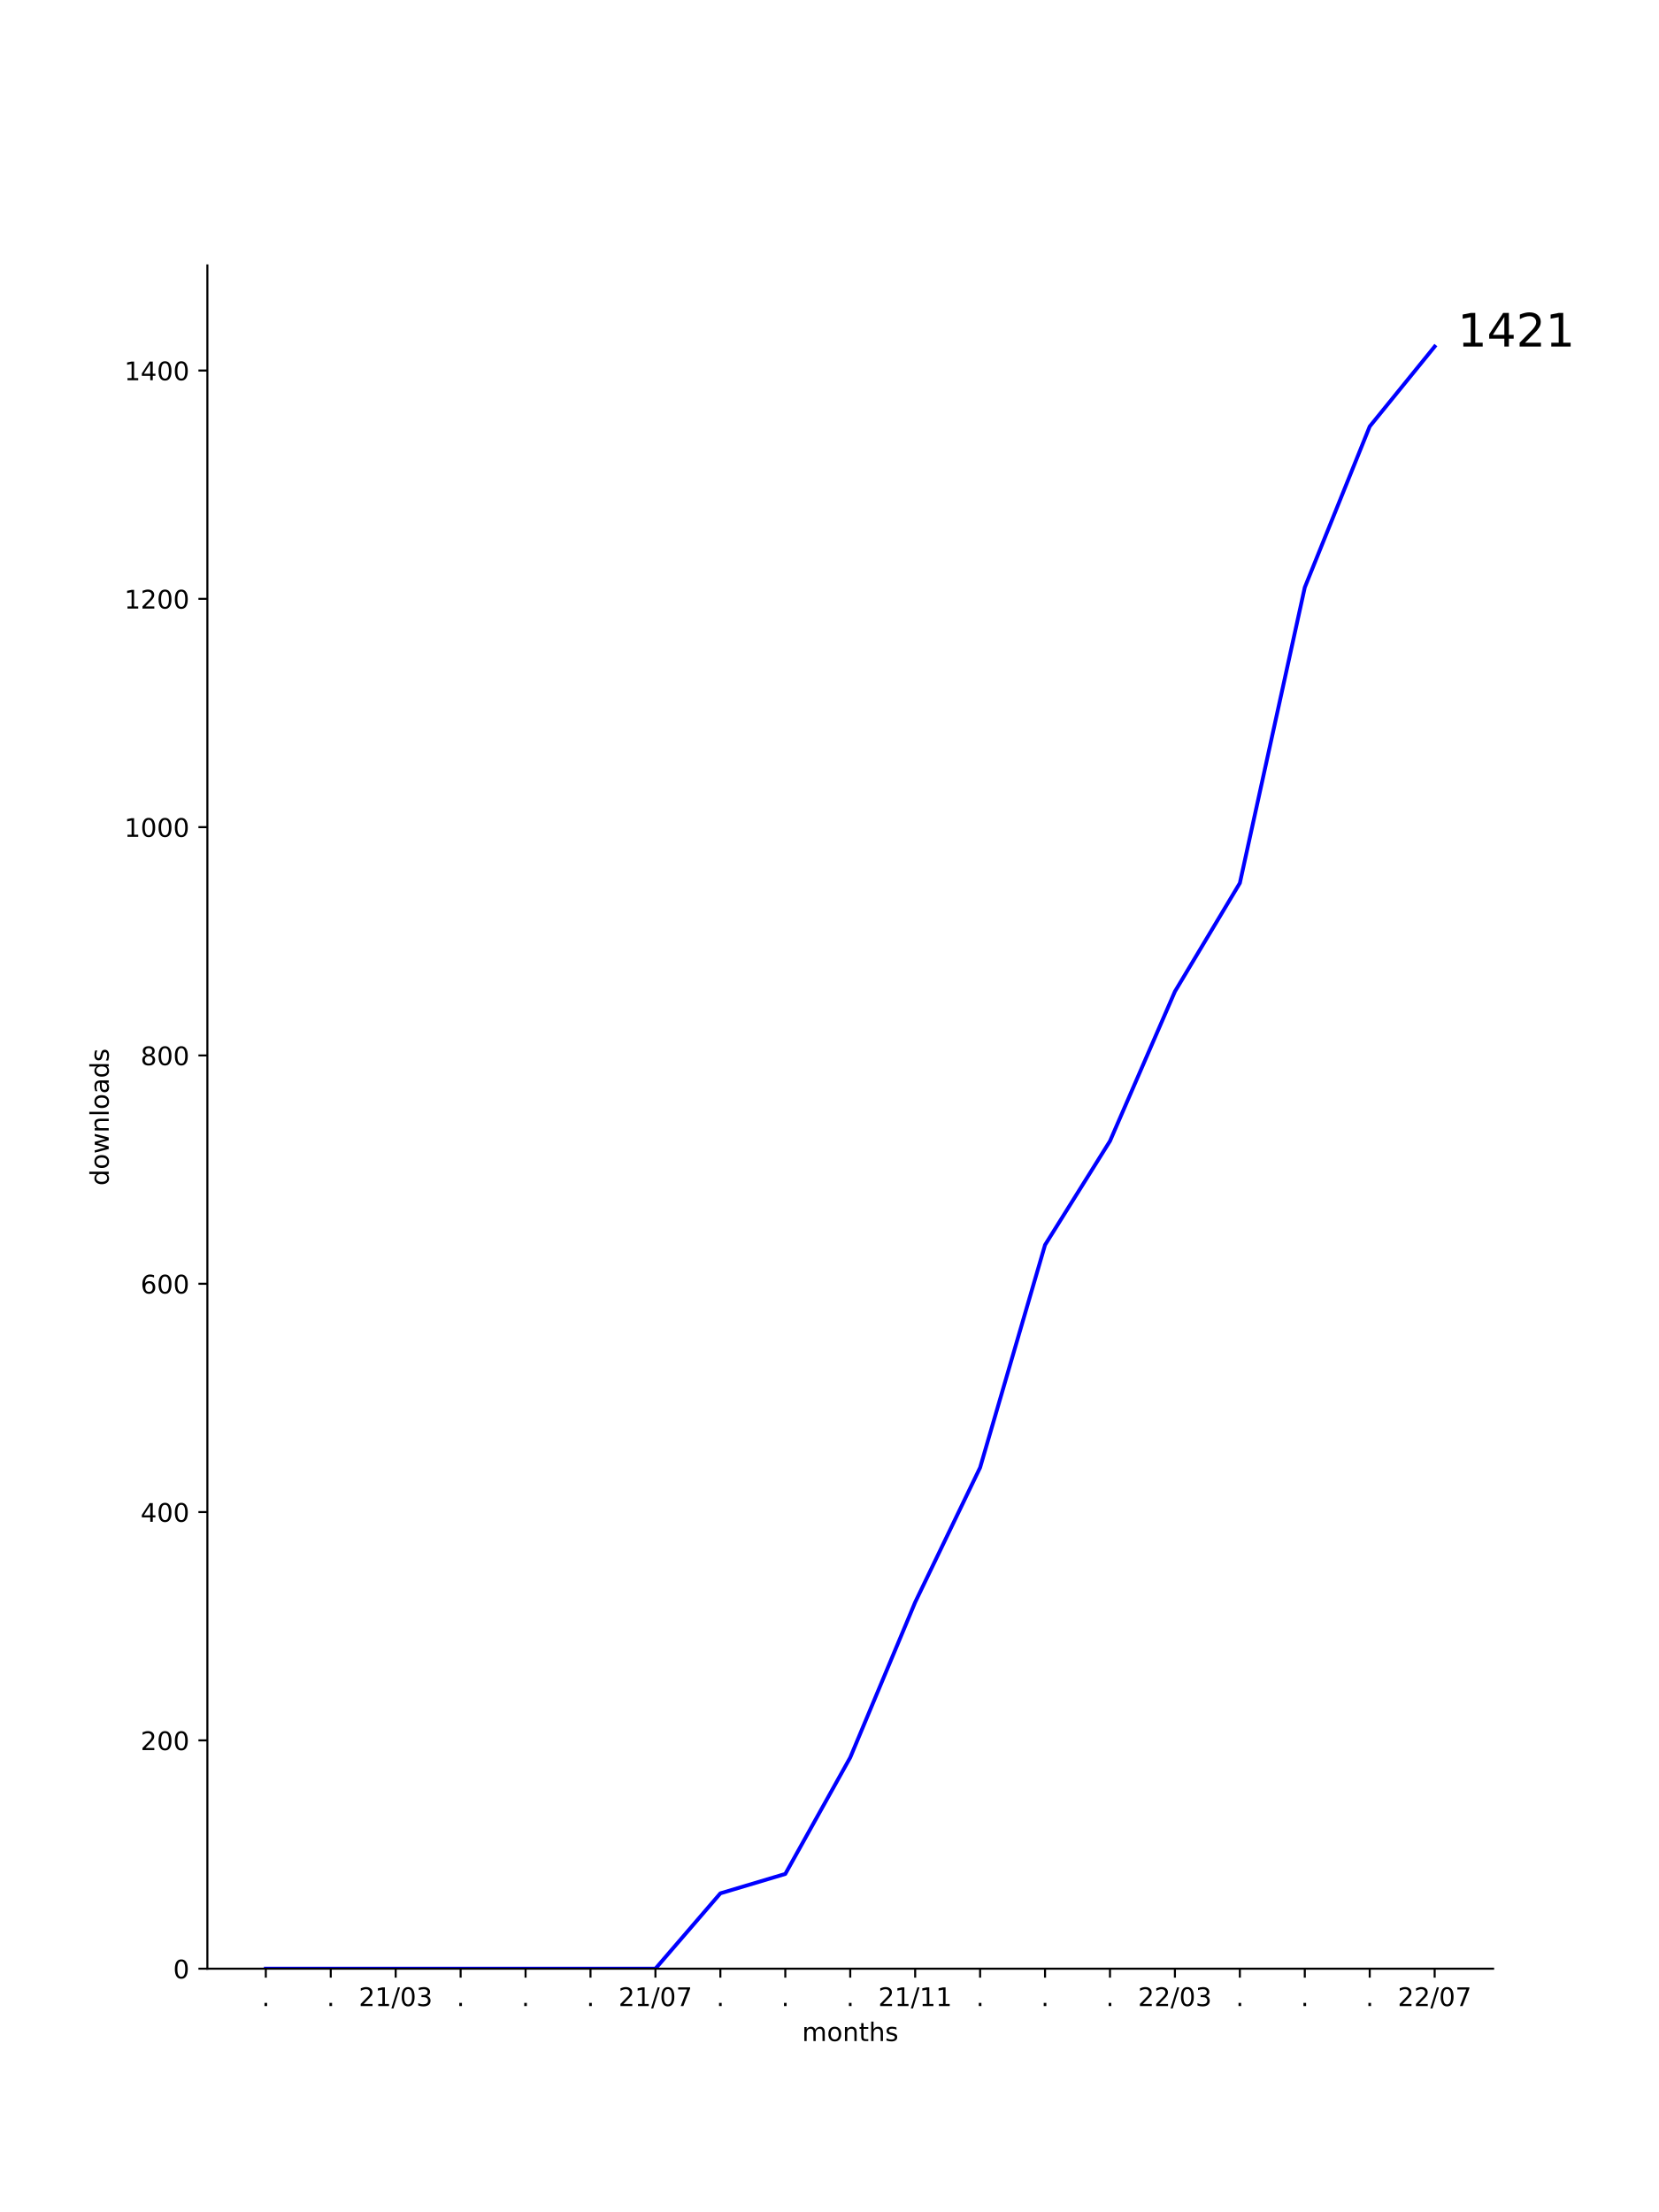
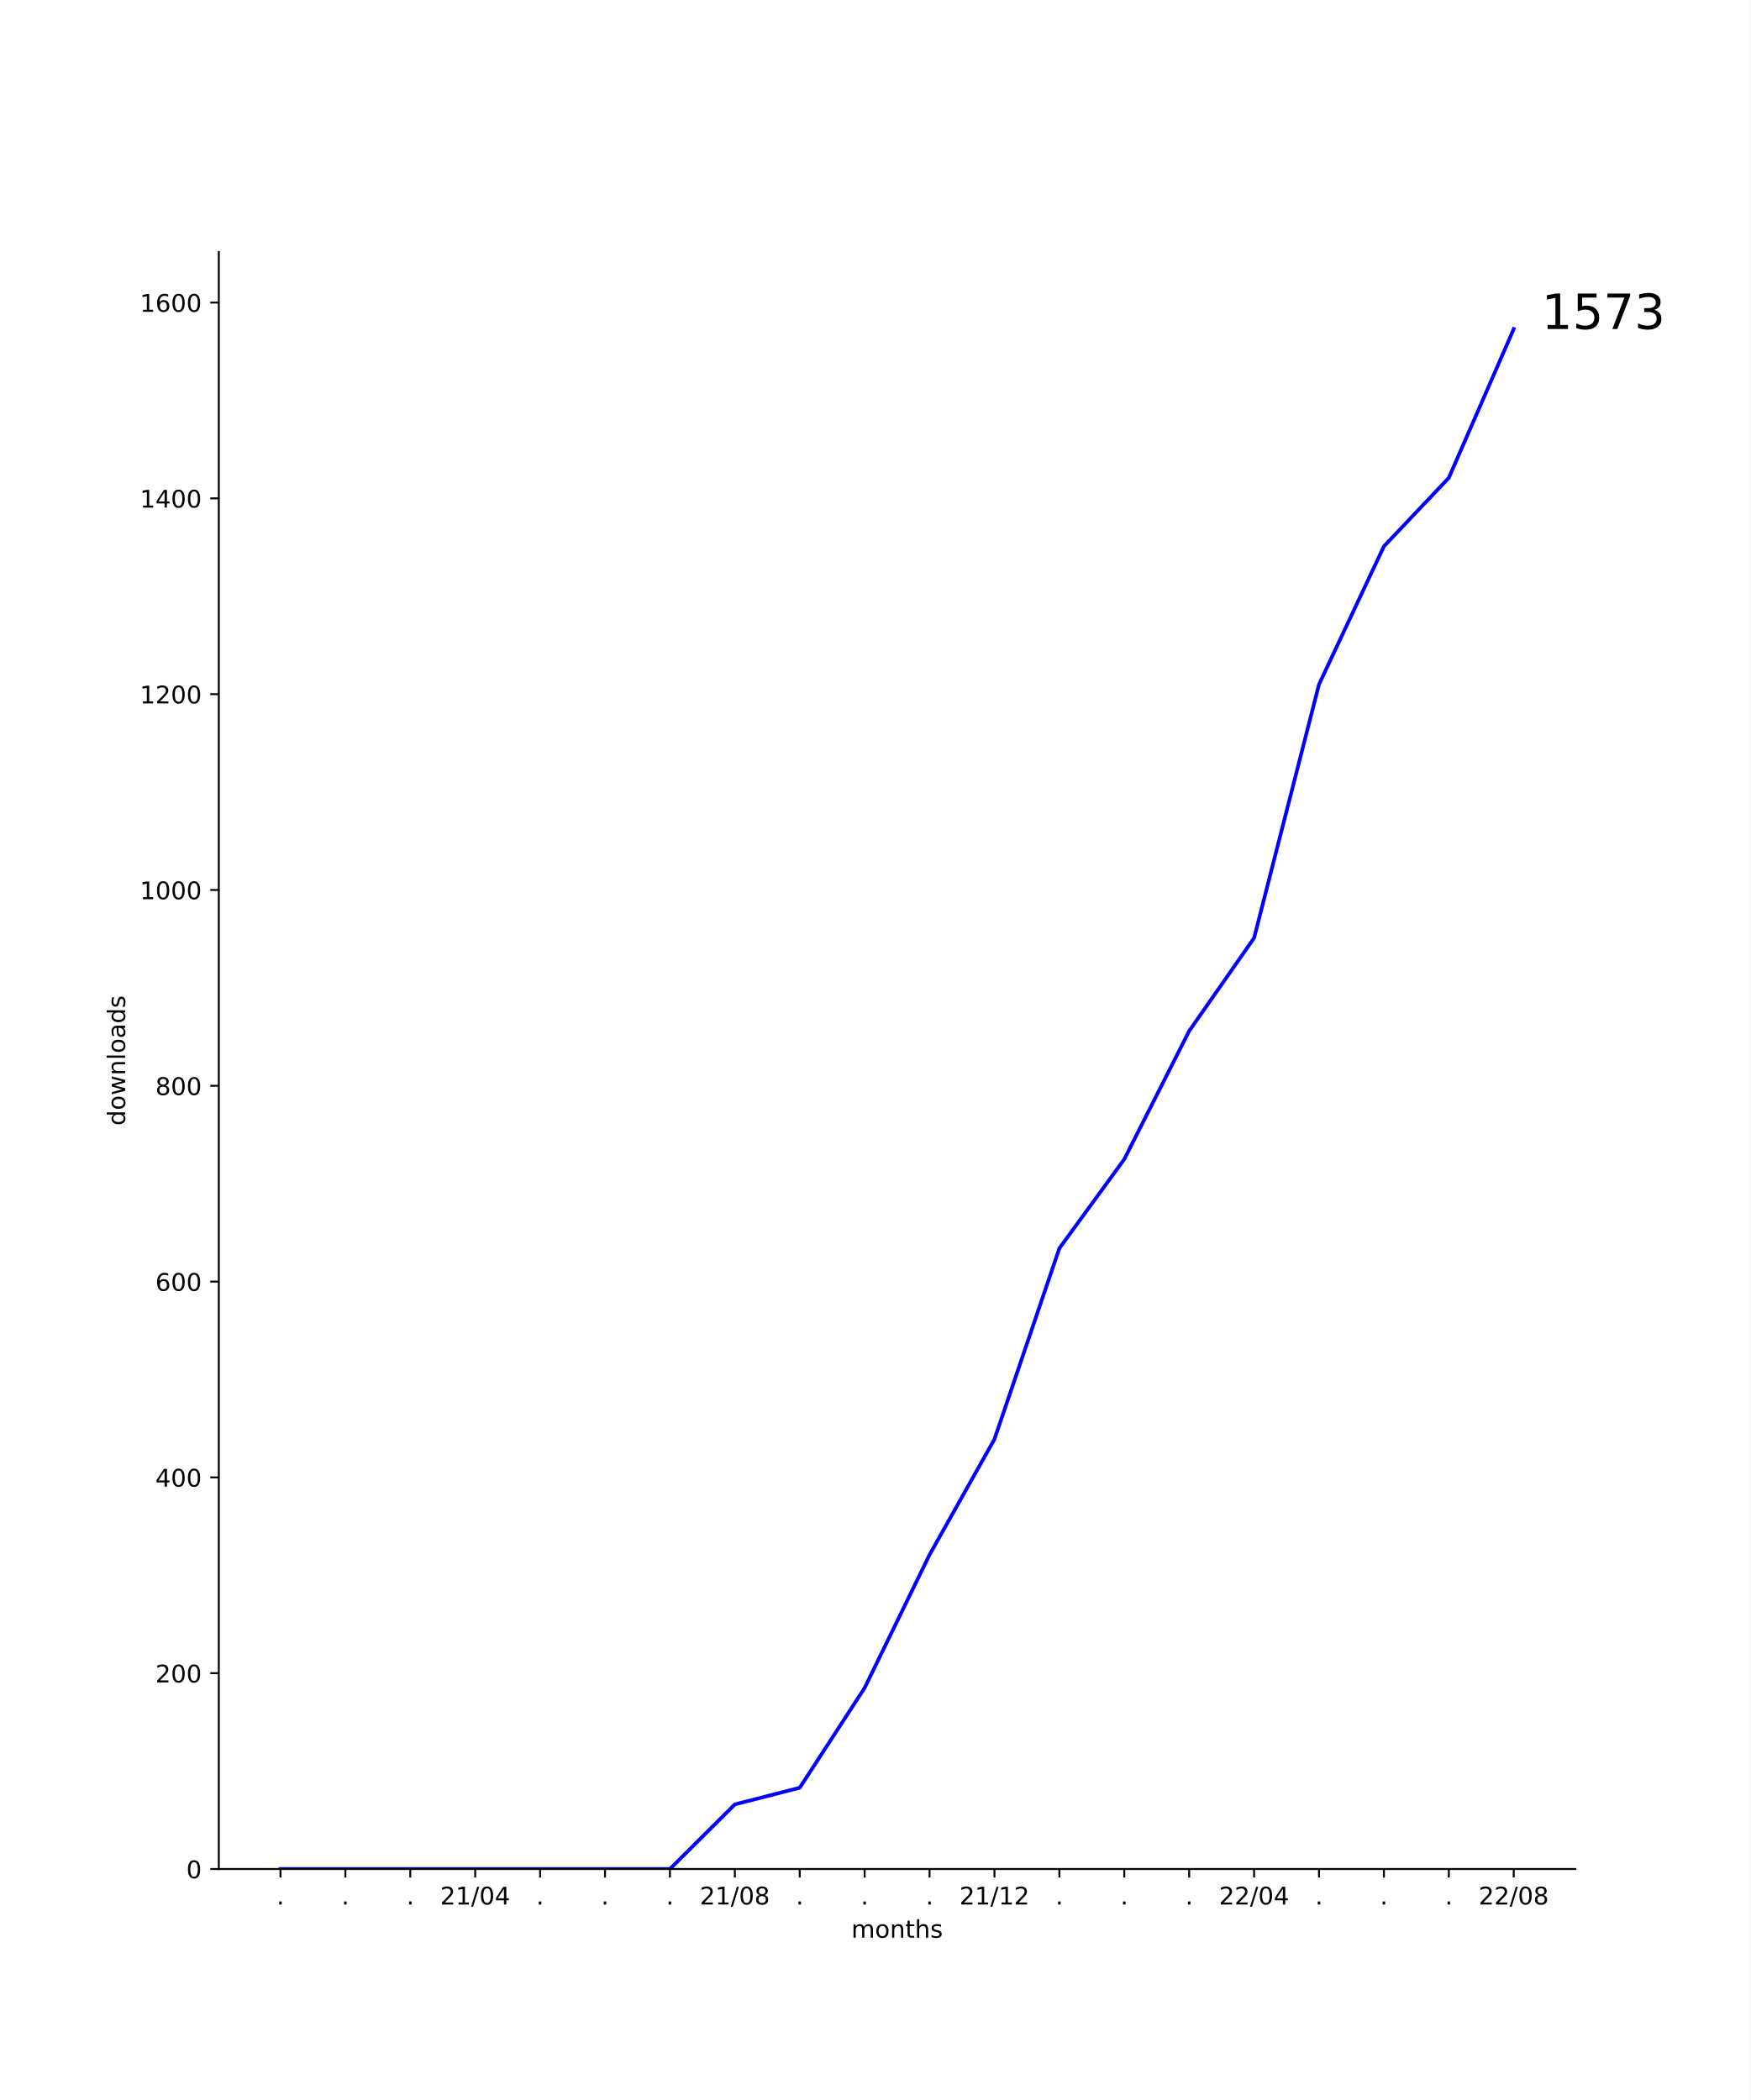
- <svg xmlns="http://www.w3.org/2000/svg" xmlns:xlink="http://www.w3.org/1999/xlink" width="648pt" height="864pt" viewBox="0 0 648 864" version="1.1">
+ <svg xmlns="http://www.w3.org/2000/svg" xmlns:xlink="http://www.w3.org/1999/xlink" width="720pt" height="864pt" viewBox="0 0 720 864" version="1.1">
  <defs>
    <style type="text/css">*{stroke-linejoin: round; stroke-linecap: butt}</style>
  </defs>
  <g id="figure_1">
    <g id="patch_1">
-       <path d="M 0 864  L 648 864  L 648 0  L 0 0  z " style="fill: #ffffff" />
+       <path d="M 0 864  L 720 864  L 720 0  L 0 0  z " style="fill: #ffffff" />
    </g>
    <g id="axes_1">
      <g id="patch_2">
-         <path d="M 81 768.96  L 583.2 768.96  L 583.2 103.68  L 81 103.68  z " style="fill: #ffffff" />
+         <path d="M 90 768.96  L 648 768.96  L 648 103.68  L 90 103.68  z " style="fill: #ffffff" />
      </g>
      <g id="matplotlib.axis_1">
        <g id="xtick_1">
          <g id="line2d_1">
            <defs>
-               <path id="m4b5e3b1afd" d="M 0 0  L 0 3.5  " style="stroke: #000000; stroke-width: 0.8" />
+               <path id="m38c2ae517e" d="M 0 0  L 0 3.5  " style="stroke: #000000; stroke-width: 0.8" />
            </defs>
            <g>
-               <use xlink:href="#m4b5e3b1afd" x="103.827" y="768.96" style="stroke: #000000; stroke-width: 0.8" />
+               <use xlink:href="#m38c2ae517e" x="115.364" y="768.96" style="stroke: #000000; stroke-width: 0.8" />
            </g>
          </g>
          <g id="text_1">
-             <g transform="translate(102.2382 783.5584)scale(0.1 -0.1)">
+             <g transform="translate(113.7746 783.5584)scale(0.1 -0.1)">
              <defs>
                <path id="DejaVuSans-2e" d="M 684 794  L 1344 794  L 1344 0  L 684 0  L 684 794  z " transform="scale(0.015625)" />
              </defs>
              <use xlink:href="#DejaVuSans-2e" />
            </g>
          </g>
        </g>
        <g id="xtick_2">
          <g id="line2d_2">
            <g>
-               <use xlink:href="#m4b5e3b1afd" x="129.191" y="768.96" style="stroke: #000000; stroke-width: 0.8" />
+               <use xlink:href="#m38c2ae517e" x="142.062" y="768.96" style="stroke: #000000; stroke-width: 0.8" />
            </g>
          </g>
          <g id="text_2">
-             <g transform="translate(127.6018 783.5584)scale(0.1 -0.1)">
+             <g transform="translate(140.4731 783.5584)scale(0.1 -0.1)">
              <use xlink:href="#DejaVuSans-2e" />
            </g>
          </g>
        </g>
        <g id="xtick_3">
          <g id="line2d_3">
            <g>
-               <use xlink:href="#m4b5e3b1afd" x="154.555" y="768.96" style="stroke: #000000; stroke-width: 0.8" />
+               <use xlink:href="#m38c2ae517e" x="168.761" y="768.96" style="stroke: #000000; stroke-width: 0.8" />
            </g>
          </g>
          <g id="text_3">
-             <g transform="translate(140.1452 783.5584)scale(0.1 -0.1)">
+             <g transform="translate(167.1717 783.5584)scale(0.1 -0.1)">
+               <use xlink:href="#DejaVuSans-2e" />
+             </g>
+           </g>
+         </g>
+         <g id="xtick_4">
+           <g id="line2d_4">
+             <g>
+               <use xlink:href="#m38c2ae517e" x="195.459" y="768.96" style="stroke: #000000; stroke-width: 0.8" />
+             </g>
+           </g>
+           <g id="text_4">
+             <g transform="translate(181.05 783.5584)scale(0.1 -0.1)">
              <defs>
                <path id="DejaVuSans-32" d="M 1228 531  L 3431 531  L 3431 0  L 469 0  L 469 531  Q 828 903 1448 1529  Q 2069 2156 2228 2338  Q 2531 2678 2651 2914  Q 2772 3150 2772 3378  Q 2772 3750 2511 3984  Q 2250 4219 1831 4219  Q 1534 4219 1204 4116  Q 875 4013 500 3803  L 500 4441  Q 881 4594 1212 4672  Q 1544 4750 1819 4750  Q 2544 4750 2975 4387  Q 3406 4025 3406 3419  Q 3406 3131 3298 2873  Q 3191 2616 2906 2266  Q 2828 2175 2409 1742  Q 1991 1309 1228 531  z " transform="scale(0.015625)" />
                <path id="DejaVuSans-31" d="M 794 531  L 1825 531  L 1825 4091  L 703 3866  L 703 4441  L 1819 4666  L 2450 4666  L 2450 531  L 3481 531  L 3481 0  L 794 0  L 794 531  z " transform="scale(0.015625)" />
                <path id="DejaVuSans-2f" d="M 1625 4666  L 2156 4666  L 531 -594  L 0 -594  L 1625 4666  z " transform="scale(0.015625)" />
                <path id="DejaVuSans-30" d="M 2034 4250  Q 1547 4250 1301 3770  Q 1056 3291 1056 2328  Q 1056 1369 1301 889  Q 1547 409 2034 409  Q 2525 409 2770 889  Q 3016 1369 3016 2328  Q 3016 3291 2770 3770  Q 2525 4250 2034 4250  z M 2034 4750  Q 2819 4750 3233 4129  Q 3647 3509 3647 2328  Q 3647 1150 3233 529  Q 2819 -91 2034 -91  Q 1250 -91 836 529  Q 422 1150 422 2328  Q 422 3509 836 4129  Q 1250 4750 2034 4750  z " transform="scale(0.015625)" />
-                 <path id="DejaVuSans-33" d="M 2597 2516  Q 3050 2419 3304 2112  Q 3559 1806 3559 1356  Q 3559 666 3084 287  Q 2609 -91 1734 -91  Q 1441 -91 1130 -33  Q 819 25 488 141  L 488 750  Q 750 597 1062 519  Q 1375 441 1716 441  Q 2309 441 2620 675  Q 2931 909 2931 1356  Q 2931 1769 2642 2001  Q 2353 2234 1838 2234  L 1294 2234  L 1294 2753  L 1863 2753  Q 2328 2753 2575 2939  Q 2822 3125 2822 3475  Q 2822 3834 2567 4026  Q 2313 4219 1838 4219  Q 1578 4219 1281 4162  Q 984 4106 628 3988  L 628 4550  Q 988 4650 1302 4700  Q 1616 4750 1894 4750  Q 2613 4750 3031 4423  Q 3450 4097 3450 3541  Q 3450 3153 3228 2886  Q 3006 2619 2597 2516  z " transform="scale(0.015625)" />
+                 <path id="DejaVuSans-34" d="M 2419 4116  L 825 1625  L 2419 1625  L 2419 4116  z M 2253 4666  L 3047 4666  L 3047 1625  L 3713 1625  L 3713 1100  L 3047 1100  L 3047 0  L 2419 0  L 2419 1100  L 313 1100  L 313 1709  L 2253 4666  z " transform="scale(0.015625)" />
              </defs>
              <use xlink:href="#DejaVuSans-32" />
              <use xlink:href="#DejaVuSans-31" x="63.623" />
              <use xlink:href="#DejaVuSans-2f" x="127.246" />
              <use xlink:href="#DejaVuSans-30" x="160.938" />
-               <use xlink:href="#DejaVuSans-33" x="224.561" />
-             </g>
-           </g>
-         </g>
-         <g id="xtick_4">
-           <g id="line2d_4">
-             <g>
-               <use xlink:href="#m4b5e3b1afd" x="179.918" y="768.96" style="stroke: #000000; stroke-width: 0.8" />
-             </g>
-           </g>
-           <g id="text_4">
-             <g transform="translate(178.3291 783.5584)scale(0.1 -0.1)">
-               <use xlink:href="#DejaVuSans-2e" />
+               <use xlink:href="#DejaVuSans-34" x="224.561" />
            </g>
          </g>
        </g>
        <g id="xtick_5">
          <g id="line2d_5">
            <g>
-               <use xlink:href="#m4b5e3b1afd" x="205.282" y="768.96" style="stroke: #000000; stroke-width: 0.8" />
+               <use xlink:href="#m38c2ae517e" x="222.158" y="768.96" style="stroke: #000000; stroke-width: 0.8" />
            </g>
          </g>
          <g id="text_5">
-             <g transform="translate(203.6928 783.5584)scale(0.1 -0.1)">
+             <g transform="translate(220.5688 783.5584)scale(0.1 -0.1)">
              <use xlink:href="#DejaVuSans-2e" />
            </g>
          </g>
        </g>
        <g id="xtick_6">
          <g id="line2d_6">
            <g>
-               <use xlink:href="#m4b5e3b1afd" x="230.645" y="768.96" style="stroke: #000000; stroke-width: 0.8" />
+               <use xlink:href="#m38c2ae517e" x="248.856" y="768.96" style="stroke: #000000; stroke-width: 0.8" />
            </g>
          </g>
          <g id="text_6">
-             <g transform="translate(229.0564 783.5584)scale(0.1 -0.1)">
+             <g transform="translate(247.2674 783.5584)scale(0.1 -0.1)">
              <use xlink:href="#DejaVuSans-2e" />
            </g>
          </g>
        </g>
        <g id="xtick_7">
          <g id="line2d_7">
            <g>
-               <use xlink:href="#m4b5e3b1afd" x="256.009" y="768.96" style="stroke: #000000; stroke-width: 0.8" />
+               <use xlink:href="#m38c2ae517e" x="275.555" y="768.96" style="stroke: #000000; stroke-width: 0.8" />
            </g>
          </g>
          <g id="text_7">
-             <g transform="translate(241.5997 783.5584)scale(0.1 -0.1)">
+             <g transform="translate(273.966 783.5584)scale(0.1 -0.1)">
+               <use xlink:href="#DejaVuSans-2e" />
+             </g>
+           </g>
+         </g>
+         <g id="xtick_8">
+           <g id="line2d_8">
+             <g>
+               <use xlink:href="#m38c2ae517e" x="302.254" y="768.96" style="stroke: #000000; stroke-width: 0.8" />
+             </g>
+           </g>
+           <g id="text_8">
+             <g transform="translate(287.8442 783.5584)scale(0.1 -0.1)">
              <defs>
-                 <path id="DejaVuSans-37" d="M 525 4666  L 3525 4666  L 3525 4397  L 1831 0  L 1172 0  L 2766 4134  L 525 4134  L 525 4666  z " transform="scale(0.015625)" />
+                 <path id="DejaVuSans-38" d="M 2034 2216  Q 1584 2216 1326 1975  Q 1069 1734 1069 1313  Q 1069 891 1326 650  Q 1584 409 2034 409  Q 2484 409 2743 651  Q 3003 894 3003 1313  Q 3003 1734 2745 1975  Q 2488 2216 2034 2216  z M 1403 2484  Q 997 2584 770 2862  Q 544 3141 544 3541  Q 544 4100 942 4425  Q 1341 4750 2034 4750  Q 2731 4750 3128 4425  Q 3525 4100 3525 3541  Q 3525 3141 3298 2862  Q 3072 2584 2669 2484  Q 3125 2378 3379 2068  Q 3634 1759 3634 1313  Q 3634 634 3220 271  Q 2806 -91 2034 -91  Q 1263 -91 848 271  Q 434 634 434 1313  Q 434 1759 690 2068  Q 947 2378 1403 2484  z M 1172 3481  Q 1172 3119 1398 2916  Q 1625 2713 2034 2713  Q 2441 2713 2670 2916  Q 2900 3119 2900 3481  Q 2900 3844 2670 4047  Q 2441 4250 2034 4250  Q 1625 4250 1398 4047  Q 1172 3844 1172 3481  z " transform="scale(0.015625)" />
              </defs>
              <use xlink:href="#DejaVuSans-32" />
              <use xlink:href="#DejaVuSans-31" x="63.623" />
              <use xlink:href="#DejaVuSans-2f" x="127.246" />
              <use xlink:href="#DejaVuSans-30" x="160.938" />
-               <use xlink:href="#DejaVuSans-37" x="224.561" />
-             </g>
-           </g>
-         </g>
-         <g id="xtick_8">
-           <g id="line2d_8">
-             <g>
-               <use xlink:href="#m4b5e3b1afd" x="281.373" y="768.96" style="stroke: #000000; stroke-width: 0.8" />
-             </g>
-           </g>
-           <g id="text_8">
-             <g transform="translate(279.7837 783.5584)scale(0.1 -0.1)">
-               <use xlink:href="#DejaVuSans-2e" />
+               <use xlink:href="#DejaVuSans-38" x="224.561" />
            </g>
          </g>
        </g>
        <g id="xtick_9">
          <g id="line2d_9">
            <g>
-               <use xlink:href="#m4b5e3b1afd" x="306.736" y="768.96" style="stroke: #000000; stroke-width: 0.8" />
+               <use xlink:href="#m38c2ae517e" x="328.952" y="768.96" style="stroke: #000000; stroke-width: 0.8" />
            </g>
          </g>
          <g id="text_9">
-             <g transform="translate(305.1473 783.5584)scale(0.1 -0.1)">
+             <g transform="translate(327.3631 783.5584)scale(0.1 -0.1)">
              <use xlink:href="#DejaVuSans-2e" />
            </g>
          </g>
        </g>
        <g id="xtick_10">
          <g id="line2d_10">
            <g>
-               <use xlink:href="#m4b5e3b1afd" x="332.1" y="768.96" style="stroke: #000000; stroke-width: 0.8" />
+               <use xlink:href="#m38c2ae517e" x="355.651" y="768.96" style="stroke: #000000; stroke-width: 0.8" />
            </g>
          </g>
          <g id="text_10">
-             <g transform="translate(330.5109 783.5584)scale(0.1 -0.1)">
+             <g transform="translate(354.0617 783.5584)scale(0.1 -0.1)">
              <use xlink:href="#DejaVuSans-2e" />
            </g>
          </g>
        </g>
        <g id="xtick_11">
          <g id="line2d_11">
            <g>
-               <use xlink:href="#m4b5e3b1afd" x="357.464" y="768.96" style="stroke: #000000; stroke-width: 0.8" />
+               <use xlink:href="#m38c2ae517e" x="382.349" y="768.96" style="stroke: #000000; stroke-width: 0.8" />
            </g>
          </g>
          <g id="text_11">
-             <g transform="translate(343.0543 783.5584)scale(0.1 -0.1)">
+             <g transform="translate(380.7602 783.5584)scale(0.1 -0.1)">
+               <use xlink:href="#DejaVuSans-2e" />
+             </g>
+           </g>
+         </g>
+         <g id="xtick_12">
+           <g id="line2d_12">
+             <g>
+               <use xlink:href="#m38c2ae517e" x="409.048" y="768.96" style="stroke: #000000; stroke-width: 0.8" />
+             </g>
+           </g>
+           <g id="text_12">
+             <g transform="translate(394.6385 783.5584)scale(0.1 -0.1)">
              <use xlink:href="#DejaVuSans-32" />
              <use xlink:href="#DejaVuSans-31" x="63.623" />
              <use xlink:href="#DejaVuSans-2f" x="127.246" />
              <use xlink:href="#DejaVuSans-31" x="160.938" />
-               <use xlink:href="#DejaVuSans-31" x="224.561" />
-             </g>
-           </g>
-         </g>
-         <g id="xtick_12">
-           <g id="line2d_12">
-             <g>
-               <use xlink:href="#m4b5e3b1afd" x="382.827" y="768.96" style="stroke: #000000; stroke-width: 0.8" />
-             </g>
-           </g>
-           <g id="text_12">
-             <g transform="translate(381.2382 783.5584)scale(0.1 -0.1)">
-               <use xlink:href="#DejaVuSans-2e" />
+               <use xlink:href="#DejaVuSans-32" x="224.561" />
            </g>
          </g>
        </g>
        <g id="xtick_13">
          <g id="line2d_13">
            <g>
-               <use xlink:href="#m4b5e3b1afd" x="408.191" y="768.96" style="stroke: #000000; stroke-width: 0.8" />
+               <use xlink:href="#m38c2ae517e" x="435.746" y="768.96" style="stroke: #000000; stroke-width: 0.8" />
            </g>
          </g>
          <g id="text_13">
-             <g transform="translate(406.6018 783.5584)scale(0.1 -0.1)">
+             <g transform="translate(434.1573 783.5584)scale(0.1 -0.1)">
              <use xlink:href="#DejaVuSans-2e" />
            </g>
          </g>
        </g>
        <g id="xtick_14">
          <g id="line2d_14">
            <g>
-               <use xlink:href="#m4b5e3b1afd" x="433.555" y="768.96" style="stroke: #000000; stroke-width: 0.8" />
+               <use xlink:href="#m38c2ae517e" x="462.445" y="768.96" style="stroke: #000000; stroke-width: 0.8" />
            </g>
          </g>
          <g id="text_14">
-             <g transform="translate(431.9655 783.5584)scale(0.1 -0.1)">
+             <g transform="translate(460.8559 783.5584)scale(0.1 -0.1)">
              <use xlink:href="#DejaVuSans-2e" />
            </g>
          </g>
        </g>
        <g id="xtick_15">
          <g id="line2d_15">
            <g>
-               <use xlink:href="#m4b5e3b1afd" x="458.918" y="768.96" style="stroke: #000000; stroke-width: 0.8" />
+               <use xlink:href="#m38c2ae517e" x="489.144" y="768.96" style="stroke: #000000; stroke-width: 0.8" />
            </g>
          </g>
          <g id="text_15">
-             <g transform="translate(444.5088 783.5584)scale(0.1 -0.1)">
+             <g transform="translate(487.5545 783.5584)scale(0.1 -0.1)">
+               <use xlink:href="#DejaVuSans-2e" />
+             </g>
+           </g>
+         </g>
+         <g id="xtick_16">
+           <g id="line2d_16">
+             <g>
+               <use xlink:href="#m38c2ae517e" x="515.842" y="768.96" style="stroke: #000000; stroke-width: 0.8" />
+             </g>
+           </g>
+           <g id="text_16">
+             <g transform="translate(501.4327 783.5584)scale(0.1 -0.1)">
              <use xlink:href="#DejaVuSans-32" />
              <use xlink:href="#DejaVuSans-32" x="63.623" />
              <use xlink:href="#DejaVuSans-2f" x="127.246" />
              <use xlink:href="#DejaVuSans-30" x="160.938" />
-               <use xlink:href="#DejaVuSans-33" x="224.561" />
-             </g>
-           </g>
-         </g>
-         <g id="xtick_16">
-           <g id="line2d_16">
-             <g>
-               <use xlink:href="#m4b5e3b1afd" x="484.282" y="768.96" style="stroke: #000000; stroke-width: 0.8" />
-             </g>
-           </g>
-           <g id="text_16">
-             <g transform="translate(482.6928 783.5584)scale(0.1 -0.1)">
-               <use xlink:href="#DejaVuSans-2e" />
+               <use xlink:href="#DejaVuSans-34" x="224.561" />
            </g>
          </g>
        </g>
        <g id="xtick_17">
          <g id="line2d_17">
            <g>
-               <use xlink:href="#m4b5e3b1afd" x="509.645" y="768.96" style="stroke: #000000; stroke-width: 0.8" />
+               <use xlink:href="#m38c2ae517e" x="542.541" y="768.96" style="stroke: #000000; stroke-width: 0.8" />
            </g>
          </g>
          <g id="text_17">
-             <g transform="translate(508.0564 783.5584)scale(0.1 -0.1)">
+             <g transform="translate(540.9516 783.5584)scale(0.1 -0.1)">
              <use xlink:href="#DejaVuSans-2e" />
            </g>
          </g>
        </g>
        <g id="xtick_18">
          <g id="line2d_18">
            <g>
-               <use xlink:href="#m4b5e3b1afd" x="535.009" y="768.96" style="stroke: #000000; stroke-width: 0.8" />
+               <use xlink:href="#m38c2ae517e" x="569.239" y="768.96" style="stroke: #000000; stroke-width: 0.8" />
            </g>
          </g>
          <g id="text_18">
-             <g transform="translate(533.42 783.5584)scale(0.1 -0.1)">
+             <g transform="translate(567.6502 783.5584)scale(0.1 -0.1)">
              <use xlink:href="#DejaVuSans-2e" />
            </g>
          </g>
        </g>
        <g id="xtick_19">
          <g id="line2d_19">
            <g>
-               <use xlink:href="#m4b5e3b1afd" x="560.373" y="768.96" style="stroke: #000000; stroke-width: 0.8" />
+               <use xlink:href="#m38c2ae517e" x="595.938" y="768.96" style="stroke: #000000; stroke-width: 0.8" />
            </g>
          </g>
          <g id="text_19">
-             <g transform="translate(545.9634 783.5584)scale(0.1 -0.1)">
+             <g transform="translate(594.3487 783.5584)scale(0.1 -0.1)">
+               <use xlink:href="#DejaVuSans-2e" />
+             </g>
+           </g>
+         </g>
+         <g id="xtick_20">
+           <g id="line2d_20">
+             <g>
+               <use xlink:href="#m38c2ae517e" x="622.636" y="768.96" style="stroke: #000000; stroke-width: 0.8" />
+             </g>
+           </g>
+           <g id="text_20">
+             <g transform="translate(608.227 783.5584)scale(0.1 -0.1)">
              <use xlink:href="#DejaVuSans-32" />
              <use xlink:href="#DejaVuSans-32" x="63.623" />
              <use xlink:href="#DejaVuSans-2f" x="127.246" />
              <use xlink:href="#DejaVuSans-30" x="160.938" />
-               <use xlink:href="#DejaVuSans-37" x="224.561" />
-             </g>
-           </g>
-         </g>
-         <g id="text_20">
-           <g transform="translate(313.268 797.2366)scale(0.1 -0.1)">
+               <use xlink:href="#DejaVuSans-38" x="224.561" />
+             </g>
+           </g>
+         </g>
+         <g id="text_21">
+           <g transform="translate(350.168 797.2366)scale(0.1 -0.1)">
            <defs>
              <path id="DejaVuSans-6d" d="M 3328 2828  Q 3544 3216 3844 3400  Q 4144 3584 4550 3584  Q 5097 3584 5394 3201  Q 5691 2819 5691 2113  L 5691 0  L 5113 0  L 5113 2094  Q 5113 2597 4934 2840  Q 4756 3084 4391 3084  Q 3944 3084 3684 2787  Q 3425 2491 3425 1978  L 3425 0  L 2847 0  L 2847 2094  Q 2847 2600 2669 2842  Q 2491 3084 2119 3084  Q 1678 3084 1418 2786  Q 1159 2488 1159 1978  L 1159 0  L 581 0  L 581 3500  L 1159 3500  L 1159 2956  Q 1356 3278 1631 3431  Q 1906 3584 2284 3584  Q 2666 3584 2933 3390  Q 3200 3197 3328 2828  z " transform="scale(0.015625)" />
              <path id="DejaVuSans-6f" d="M 1959 3097  Q 1497 3097 1228 2736  Q 959 2375 959 1747  Q 959 1119 1226 758  Q 1494 397 1959 397  Q 2419 397 2687 759  Q 2956 1122 2956 1747  Q 2956 2369 2687 2733  Q 2419 3097 1959 3097  z M 1959 3584  Q 2709 3584 3137 3096  Q 3566 2609 3566 1747  Q 3566 888 3137 398  Q 2709 -91 1959 -91  Q 1206 -91 779 398  Q 353 888 353 1747  Q 353 2609 779 3096  Q 1206 3584 1959 3584  z " transform="scale(0.015625)" />
              <path id="DejaVuSans-6e" d="M 3513 2113  L 3513 0  L 2938 0  L 2938 2094  Q 2938 2591 2744 2837  Q 2550 3084 2163 3084  Q 1697 3084 1428 2787  Q 1159 2491 1159 1978  L 1159 0  L 581 0  L 581 3500  L 1159 3500  L 1159 2956  Q 1366 3272 1645 3428  Q 1925 3584 2291 3584  Q 2894 3584 3203 3211  Q 3513 2838 3513 2113  z " transform="scale(0.015625)" />
              <path id="DejaVuSans-74" d="M 1172 4494  L 1172 3500  L 2356 3500  L 2356 3053  L 1172 3053  L 1172 1153  Q 1172 725 1289 603  Q 1406 481 1766 481  L 2356 481  L 2356 0  L 1766 0  Q 1100 0 847 248  Q 594 497 594 1153  L 594 3053  L 172 3053  L 172 3500  L 594 3500  L 594 4494  L 1172 4494  z " transform="scale(0.015625)" />
              <path id="DejaVuSans-68" d="M 3513 2113  L 3513 0  L 2938 0  L 2938 2094  Q 2938 2591 2744 2837  Q 2550 3084 2163 3084  Q 1697 3084 1428 2787  Q 1159 2491 1159 1978  L 1159 0  L 581 0  L 581 4863  L 1159 4863  L 1159 2956  Q 1366 3272 1645 3428  Q 1925 3584 2291 3584  Q 2894 3584 3203 3211  Q 3513 2838 3513 2113  z " transform="scale(0.015625)" />
              <path id="DejaVuSans-73" d="M 2834 3397  L 2834 2853  Q 2591 2978 2328 3040  Q 2066 3103 1784 3103  Q 1356 3103 1142 2972  Q 928 2841 928 2578  Q 928 2378 1081 2264  Q 1234 2150 1697 2047  L 1894 2003  Q 2506 1872 2764 1633  Q 3022 1394 3022 966  Q 3022 478 2636 193  Q 2250 -91 1575 -91  Q 1294 -91 989 -36  Q 684 19 347 128  L 347 722  Q 666 556 975 473  Q 1284 391 1588 391  Q 1994 391 2212 530  Q 2431 669 2431 922  Q 2431 1156 2273 1281  Q 2116 1406 1581 1522  L 1381 1569  Q 847 1681 609 1914  Q 372 2147 372 2553  Q 372 3047 722 3315  Q 1072 3584 1716 3584  Q 2034 3584 2315 3537  Q 2597 3491 2834 3397  z " transform="scale(0.015625)" />
            </defs>
            <use xlink:href="#DejaVuSans-6d" />
            <use xlink:href="#DejaVuSans-6f" x="97.412" />
            <use xlink:href="#DejaVuSans-6e" x="158.594" />
            <use xlink:href="#DejaVuSans-74" x="221.973" />
            <use xlink:href="#DejaVuSans-68" x="261.182" />
            <use xlink:href="#DejaVuSans-73" x="324.561" />
          </g>
        </g>
      </g>
      <g id="matplotlib.axis_2">
        <g id="ytick_1">
-           <g id="line2d_20">
+           <g id="line2d_21">
            <defs>
-               <path id="m519ac75646" d="M 0 0  L -3.5 0  " style="stroke: #000000; stroke-width: 0.8" />
+               <path id="m1116645798" d="M 0 0  L -3.5 0  " style="stroke: #000000; stroke-width: 0.8" />
            </defs>
            <g>
-               <use xlink:href="#m519ac75646" x="81" y="768.96" style="stroke: #000000; stroke-width: 0.8" />
-             </g>
-           </g>
-           <g id="text_21">
-             <g transform="translate(67.6375 772.7592)scale(0.1 -0.1)">
+               <use xlink:href="#m1116645798" x="90" y="768.96" style="stroke: #000000; stroke-width: 0.8" />
+             </g>
+           </g>
+           <g id="text_22">
+             <g transform="translate(76.6375 772.7592)scale(0.1 -0.1)">
              <use xlink:href="#DejaVuSans-30" />
            </g>
          </g>
        </g>
        <g id="ytick_2">
-           <g id="line2d_21">
-             <g>
-               <use xlink:href="#m519ac75646" x="81" y="679.783" style="stroke: #000000; stroke-width: 0.8" />
-             </g>
-           </g>
-           <g id="text_22">
-             <g transform="translate(54.9125 683.5826)scale(0.1 -0.1)">
+           <g id="line2d_22">
+             <g>
+               <use xlink:href="#m1116645798" x="90" y="688.401" style="stroke: #000000; stroke-width: 0.8" />
+             </g>
+           </g>
+           <g id="text_23">
+             <g transform="translate(63.9125 692.1998)scale(0.1 -0.1)">
              <use xlink:href="#DejaVuSans-32" />
              <use xlink:href="#DejaVuSans-30" x="63.623" />
              <use xlink:href="#DejaVuSans-30" x="127.246" />
            </g>
          </g>
        </g>
        <g id="ytick_3">
-           <g id="line2d_22">
-             <g>
-               <use xlink:href="#m519ac75646" x="81" y="590.607" style="stroke: #000000; stroke-width: 0.8" />
-             </g>
-           </g>
-           <g id="text_23">
-             <g transform="translate(54.9125 594.4059)scale(0.1 -0.1)">
-               <defs>
-                 <path id="DejaVuSans-34" d="M 2419 4116  L 825 1625  L 2419 1625  L 2419 4116  z M 2253 4666  L 3047 4666  L 3047 1625  L 3713 1625  L 3713 1100  L 3047 1100  L 3047 0  L 2419 0  L 2419 1100  L 313 1100  L 313 1709  L 2253 4666  z " transform="scale(0.015625)" />
-               </defs>
+           <g id="line2d_23">
+             <g>
+               <use xlink:href="#m1116645798" x="90" y="607.841" style="stroke: #000000; stroke-width: 0.8" />
+             </g>
+           </g>
+           <g id="text_24">
+             <g transform="translate(63.9125 611.6403)scale(0.1 -0.1)">
              <use xlink:href="#DejaVuSans-34" />
              <use xlink:href="#DejaVuSans-30" x="63.623" />
              <use xlink:href="#DejaVuSans-30" x="127.246" />
            </g>
          </g>
        </g>
        <g id="ytick_4">
-           <g id="line2d_23">
-             <g>
-               <use xlink:href="#m519ac75646" x="81" y="501.43" style="stroke: #000000; stroke-width: 0.8" />
-             </g>
-           </g>
-           <g id="text_24">
-             <g transform="translate(54.9125 505.2293)scale(0.1 -0.1)">
+           <g id="line2d_24">
+             <g>
+               <use xlink:href="#m1116645798" x="90" y="527.282" style="stroke: #000000; stroke-width: 0.8" />
+             </g>
+           </g>
+           <g id="text_25">
+             <g transform="translate(63.9125 531.0809)scale(0.1 -0.1)">
              <defs>
                <path id="DejaVuSans-36" d="M 2113 2584  Q 1688 2584 1439 2293  Q 1191 2003 1191 1497  Q 1191 994 1439 701  Q 1688 409 2113 409  Q 2538 409 2786 701  Q 3034 994 3034 1497  Q 3034 2003 2786 2293  Q 2538 2584 2113 2584  z M 3366 4563  L 3366 3988  Q 3128 4100 2886 4159  Q 2644 4219 2406 4219  Q 1781 4219 1451 3797  Q 1122 3375 1075 2522  Q 1259 2794 1537 2939  Q 1816 3084 2150 3084  Q 2853 3084 3261 2657  Q 3669 2231 3669 1497  Q 3669 778 3244 343  Q 2819 -91 2113 -91  Q 1303 -91 875 529  Q 447 1150 447 2328  Q 447 3434 972 4092  Q 1497 4750 2381 4750  Q 2619 4750 2861 4703  Q 3103 4656 3366 4563  z " transform="scale(0.015625)" />
              </defs>
              <use xlink:href="#DejaVuSans-36" />
              <use xlink:href="#DejaVuSans-30" x="63.623" />
              <use xlink:href="#DejaVuSans-30" x="127.246" />
            </g>
          </g>
        </g>
        <g id="ytick_5">
-           <g id="line2d_24">
-             <g>
-               <use xlink:href="#m519ac75646" x="81" y="412.253" style="stroke: #000000; stroke-width: 0.8" />
-             </g>
-           </g>
-           <g id="text_25">
-             <g transform="translate(54.9125 416.0527)scale(0.1 -0.1)">
-               <defs>
-                 <path id="DejaVuSans-38" d="M 2034 2216  Q 1584 2216 1326 1975  Q 1069 1734 1069 1313  Q 1069 891 1326 650  Q 1584 409 2034 409  Q 2484 409 2743 651  Q 3003 894 3003 1313  Q 3003 1734 2745 1975  Q 2488 2216 2034 2216  z M 1403 2484  Q 997 2584 770 2862  Q 544 3141 544 3541  Q 544 4100 942 4425  Q 1341 4750 2034 4750  Q 2731 4750 3128 4425  Q 3525 4100 3525 3541  Q 3525 3141 3298 2862  Q 3072 2584 2669 2484  Q 3125 2378 3379 2068  Q 3634 1759 3634 1313  Q 3634 634 3220 271  Q 2806 -91 2034 -91  Q 1263 -91 848 271  Q 434 634 434 1313  Q 434 1759 690 2068  Q 947 2378 1403 2484  z M 1172 3481  Q 1172 3119 1398 2916  Q 1625 2713 2034 2713  Q 2441 2713 2670 2916  Q 2900 3119 2900 3481  Q 2900 3844 2670 4047  Q 2441 4250 2034 4250  Q 1625 4250 1398 4047  Q 1172 3844 1172 3481  z " transform="scale(0.015625)" />
-               </defs>
+           <g id="line2d_25">
+             <g>
+               <use xlink:href="#m1116645798" x="90" y="446.722" style="stroke: #000000; stroke-width: 0.8" />
+             </g>
+           </g>
+           <g id="text_26">
+             <g transform="translate(63.9125 450.5215)scale(0.1 -0.1)">
              <use xlink:href="#DejaVuSans-38" />
              <use xlink:href="#DejaVuSans-30" x="63.623" />
              <use xlink:href="#DejaVuSans-30" x="127.246" />
            </g>
          </g>
        </g>
        <g id="ytick_6">
-           <g id="line2d_25">
-             <g>
-               <use xlink:href="#m519ac75646" x="81" y="323.077" style="stroke: #000000; stroke-width: 0.8" />
-             </g>
-           </g>
-           <g id="text_26">
-             <g transform="translate(48.55 326.876)scale(0.1 -0.1)">
+           <g id="line2d_26">
+             <g>
+               <use xlink:href="#m1116645798" x="90" y="366.163" style="stroke: #000000; stroke-width: 0.8" />
+             </g>
+           </g>
+           <g id="text_27">
+             <g transform="translate(57.55 369.962)scale(0.1 -0.1)">
              <use xlink:href="#DejaVuSans-31" />
              <use xlink:href="#DejaVuSans-30" x="63.623" />
              <use xlink:href="#DejaVuSans-30" x="127.246" />
              <use xlink:href="#DejaVuSans-30" x="190.869" />
            </g>
          </g>
        </g>
        <g id="ytick_7">
-           <g id="line2d_26">
-             <g>
-               <use xlink:href="#m519ac75646" x="81" y="233.9" style="stroke: #000000; stroke-width: 0.8" />
-             </g>
-           </g>
-           <g id="text_27">
-             <g transform="translate(48.55 237.6994)scale(0.1 -0.1)">
+           <g id="line2d_27">
+             <g>
+               <use xlink:href="#m1116645798" x="90" y="285.603" style="stroke: #000000; stroke-width: 0.8" />
+             </g>
+           </g>
+           <g id="text_28">
+             <g transform="translate(57.55 289.4026)scale(0.1 -0.1)">
              <use xlink:href="#DejaVuSans-31" />
              <use xlink:href="#DejaVuSans-32" x="63.623" />
              <use xlink:href="#DejaVuSans-30" x="127.246" />
              <use xlink:href="#DejaVuSans-30" x="190.869" />
            </g>
          </g>
        </g>
        <g id="ytick_8">
-           <g id="line2d_27">
-             <g>
-               <use xlink:href="#m519ac75646" x="81" y="144.724" style="stroke: #000000; stroke-width: 0.8" />
-             </g>
-           </g>
-           <g id="text_28">
-             <g transform="translate(48.55 148.5228)scale(0.1 -0.1)">
+           <g id="line2d_28">
+             <g>
+               <use xlink:href="#m1116645798" x="90" y="205.044" style="stroke: #000000; stroke-width: 0.8" />
+             </g>
+           </g>
+           <g id="text_29">
+             <g transform="translate(57.55 208.8431)scale(0.1 -0.1)">
              <use xlink:href="#DejaVuSans-31" />
              <use xlink:href="#DejaVuSans-34" x="63.623" />
              <use xlink:href="#DejaVuSans-30" x="127.246" />
              <use xlink:href="#DejaVuSans-30" x="190.869" />
            </g>
          </g>
        </g>
-         <g id="text_29">
-           <g transform="translate(42.47031 463.1028)rotate(-90)scale(0.1 -0.1)">
+         <g id="ytick_9">
+           <g id="line2d_29">
+             <g>
+               <use xlink:href="#m1116645798" x="90" y="124.484" style="stroke: #000000; stroke-width: 0.8" />
+             </g>
+           </g>
+           <g id="text_30">
+             <g transform="translate(57.55 128.2837)scale(0.1 -0.1)">
+               <use xlink:href="#DejaVuSans-31" />
+               <use xlink:href="#DejaVuSans-36" x="63.623" />
+               <use xlink:href="#DejaVuSans-30" x="127.246" />
+               <use xlink:href="#DejaVuSans-30" x="190.869" />
+             </g>
+           </g>
+         </g>
+         <g id="text_31">
+           <g transform="translate(51.47031 463.1028)rotate(-90)scale(0.1 -0.1)">
            <defs>
              <path id="DejaVuSans-64" d="M 2906 2969  L 2906 4863  L 3481 4863  L 3481 0  L 2906 0  L 2906 525  Q 2725 213 2448 61  Q 2172 -91 1784 -91  Q 1150 -91 751 415  Q 353 922 353 1747  Q 353 2572 751 3078  Q 1150 3584 1784 3584  Q 2172 3584 2448 3432  Q 2725 3281 2906 2969  z M 947 1747  Q 947 1113 1208 752  Q 1469 391 1925 391  Q 2381 391 2643 752  Q 2906 1113 2906 1747  Q 2906 2381 2643 2742  Q 2381 3103 1925 3103  Q 1469 3103 1208 2742  Q 947 2381 947 1747  z " transform="scale(0.015625)" />
              <path id="DejaVuSans-77" d="M 269 3500  L 844 3500  L 1563 769  L 2278 3500  L 2956 3500  L 3675 769  L 4391 3500  L 4966 3500  L 4050 0  L 3372 0  L 2619 2869  L 1863 0  L 1184 0  L 269 3500  z " transform="scale(0.015625)" />
              <path id="DejaVuSans-6c" d="M 603 4863  L 1178 4863  L 1178 0  L 603 0  L 603 4863  z " transform="scale(0.015625)" />
              <path id="DejaVuSans-61" d="M 2194 1759  Q 1497 1759 1228 1600  Q 959 1441 959 1056  Q 959 750 1161 570  Q 1363 391 1709 391  Q 2188 391 2477 730  Q 2766 1069 2766 1631  L 2766 1759  L 2194 1759  z M 3341 1997  L 3341 0  L 2766 0  L 2766 531  Q 2569 213 2275 61  Q 1981 -91 1556 -91  Q 1019 -91 701 211  Q 384 513 384 1019  Q 384 1609 779 1909  Q 1175 2209 1959 2209  L 2766 2209  L 2766 2266  Q 2766 2663 2505 2880  Q 2244 3097 1772 3097  Q 1472 3097 1187 3025  Q 903 2953 641 2809  L 641 3341  Q 956 3463 1253 3523  Q 1550 3584 1831 3584  Q 2591 3584 2966 3190  Q 3341 2797 3341 1997  z " transform="scale(0.015625)" />
            </defs>
            <use xlink:href="#DejaVuSans-64" />
            <use xlink:href="#DejaVuSans-6f" x="63.477" />
            <use xlink:href="#DejaVuSans-77" x="124.658" />
            <use xlink:href="#DejaVuSans-6e" x="206.445" />
            <use xlink:href="#DejaVuSans-6c" x="269.824" />
            <use xlink:href="#DejaVuSans-6f" x="297.607" />
            <use xlink:href="#DejaVuSans-61" x="358.789" />
            <use xlink:href="#DejaVuSans-64" x="420.068" />
            <use xlink:href="#DejaVuSans-73" x="483.545" />
          </g>
        </g>
      </g>
-       <g id="line2d_28">
-         <path d="M 103.827 768.96  L 129.191 768.96  L 154.555 768.96  L 179.918 768.96  L 205.282 768.96  L 230.645 768.96  L 256.009 768.96  L 281.373 739.532  L 306.736 731.952  L 332.1 686.472  L 357.464 625.831  L 382.827 573.217  L 408.191 486.27  L 433.555 445.695  L 458.918 387.284  L 484.282 344.925  L 509.645 229.441  L 535.009 166.572  L 560.373 135.36  " clip-path="url(#pe5410d5e82)" style="fill: none; stroke: #0000ff; stroke-width: 1.5; stroke-linecap: square" />
+       <g id="line2d_30">
+         <path d="M 115.364 768.96  L 142.062 768.96  L 168.761 768.96  L 195.459 768.96  L 222.158 768.96  L 248.856 768.96  L 275.555 768.96  L 302.254 742.375  L 328.952 735.528  L 355.651 694.443  L 382.349 639.662  L 409.048 592.132  L 435.746 513.587  L 462.445 476.932  L 489.144 424.166  L 515.842 385.9  L 542.541 281.575  L 569.239 224.781  L 595.938 196.585  L 622.636 135.36  " clip-path="url(#peb40feeb99)" style="fill: none; stroke: #0000ff; stroke-width: 1.5; stroke-linecap: square" />
      </g>
      <g id="patch_3">
-         <path d="M 81 768.96  L 81 103.68  " style="fill: none; stroke: #000000; stroke-width: 0.8; stroke-linejoin: miter; stroke-linecap: square" />
+         <path d="M 90 768.96  L 90 103.68  " style="fill: none; stroke: #000000; stroke-width: 0.8; stroke-linejoin: miter; stroke-linecap: square" />
      </g>
      <g id="patch_4">
-         <path d="M 81 768.96  L 583.2 768.96  " style="fill: none; stroke: #000000; stroke-width: 0.8; stroke-linejoin: miter; stroke-linecap: square" />
-       </g>
-       <g id="text_30">
-         <g transform="translate(535.0091 135.36)scale(0.18 -0.18)">
+         <path d="M 90 768.96  L 648 768.96  " style="fill: none; stroke: #000000; stroke-width: 0.8; stroke-linejoin: miter; stroke-linecap: square" />
+       </g>
+       <g id="text_32">
+         <g transform="translate(595.9378 135.36)scale(0.2 -0.2)">
          <defs>
            <path id="DejaVuSans-20" transform="scale(0.015625)" />
+             <path id="DejaVuSans-35" d="M 691 4666  L 3169 4666  L 3169 4134  L 1269 4134  L 1269 2991  Q 1406 3038 1543 3061  Q 1681 3084 1819 3084  Q 2600 3084 3056 2656  Q 3513 2228 3513 1497  Q 3513 744 3044 326  Q 2575 -91 1722 -91  Q 1428 -91 1123 -41  Q 819 9 494 109  L 494 744  Q 775 591 1075 516  Q 1375 441 1709 441  Q 2250 441 2565 725  Q 2881 1009 2881 1497  Q 2881 1984 2565 2268  Q 2250 2553 1709 2553  Q 1456 2553 1204 2497  Q 953 2441 691 2322  L 691 4666  z " transform="scale(0.015625)" />
+             <path id="DejaVuSans-37" d="M 525 4666  L 3525 4666  L 3525 4397  L 1831 0  L 1172 0  L 2766 4134  L 525 4134  L 525 4666  z " transform="scale(0.015625)" />
+             <path id="DejaVuSans-33" d="M 2597 2516  Q 3050 2419 3304 2112  Q 3559 1806 3559 1356  Q 3559 666 3084 287  Q 2609 -91 1734 -91  Q 1441 -91 1130 -33  Q 819 25 488 141  L 488 750  Q 750 597 1062 519  Q 1375 441 1716 441  Q 2309 441 2620 675  Q 2931 909 2931 1356  Q 2931 1769 2642 2001  Q 2353 2234 1838 2234  L 1294 2234  L 1294 2753  L 1863 2753  Q 2328 2753 2575 2939  Q 2822 3125 2822 3475  Q 2822 3834 2567 4026  Q 2313 4219 1838 4219  Q 1578 4219 1281 4162  Q 984 4106 628 3988  L 628 4550  Q 988 4650 1302 4700  Q 1616 4750 1894 4750  Q 2613 4750 3031 4423  Q 3450 4097 3450 3541  Q 3450 3153 3228 2886  Q 3006 2619 2597 2516  z " transform="scale(0.015625)" />
          </defs>
          <use xlink:href="#DejaVuSans-20" />
          <use xlink:href="#DejaVuSans-20" x="31.787" />
          <use xlink:href="#DejaVuSans-20" x="63.574" />
          <use xlink:href="#DejaVuSans-20" x="95.361" />
          <use xlink:href="#DejaVuSans-20" x="127.148" />
          <use xlink:href="#DejaVuSans-20" x="158.936" />
          <use xlink:href="#DejaVuSans-31" x="190.723" />
-           <use xlink:href="#DejaVuSans-34" x="254.346" />
-           <use xlink:href="#DejaVuSans-32" x="317.969" />
-           <use xlink:href="#DejaVuSans-31" x="381.592" />
+           <use xlink:href="#DejaVuSans-35" x="254.346" />
+           <use xlink:href="#DejaVuSans-37" x="317.969" />
+           <use xlink:href="#DejaVuSans-33" x="381.592" />
        </g>
      </g>
    </g>
  </g>
  <defs>
-     <clipPath id="pe5410d5e82">
-       <rect x="81" y="103.68" width="502.2" height="665.28" />
+     <clipPath id="peb40feeb99">
+       <rect x="90" y="103.68" width="558" height="665.28" />
    </clipPath>
  </defs>
</svg>
